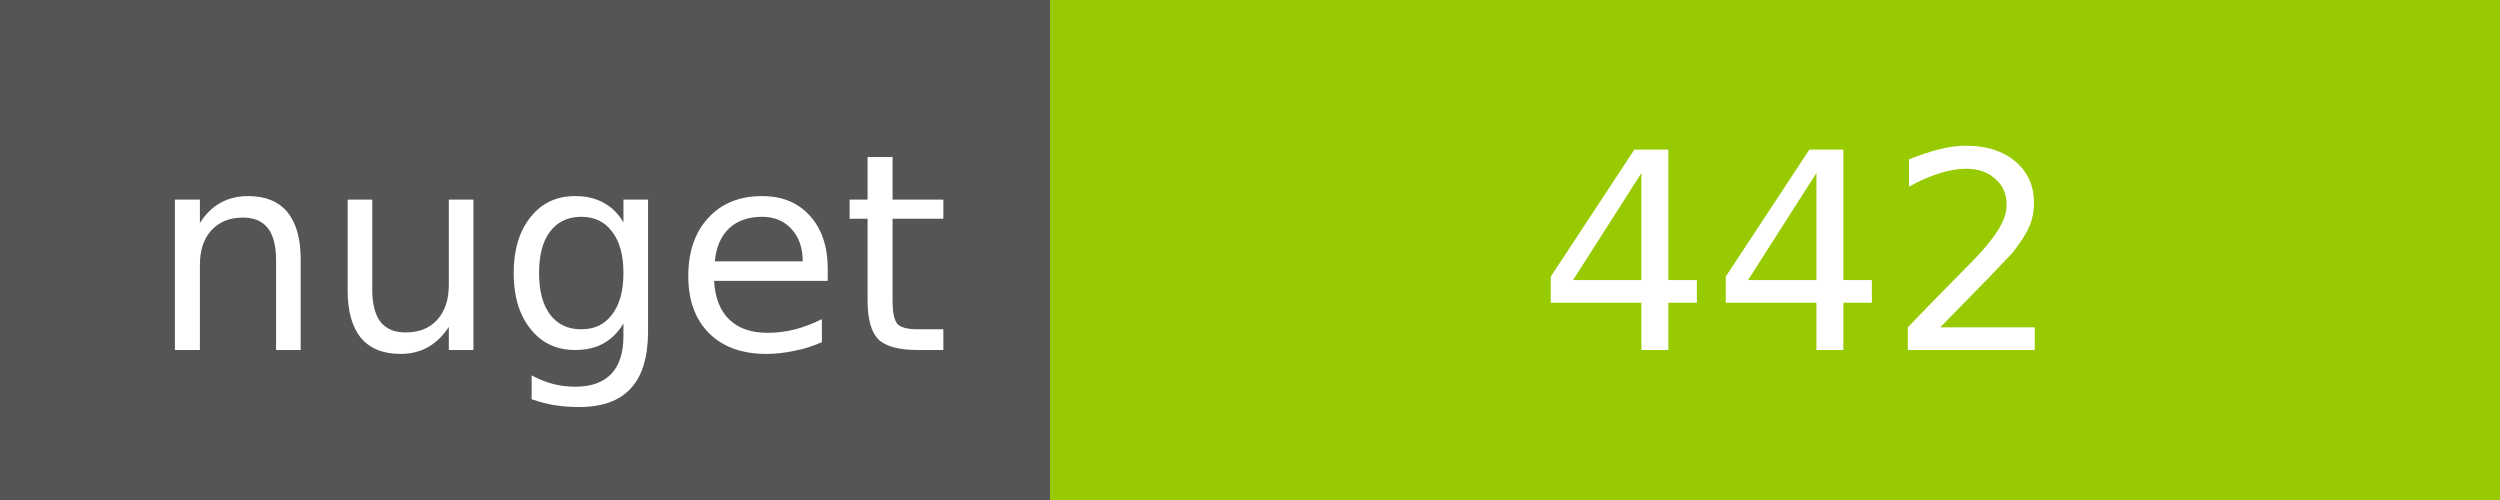
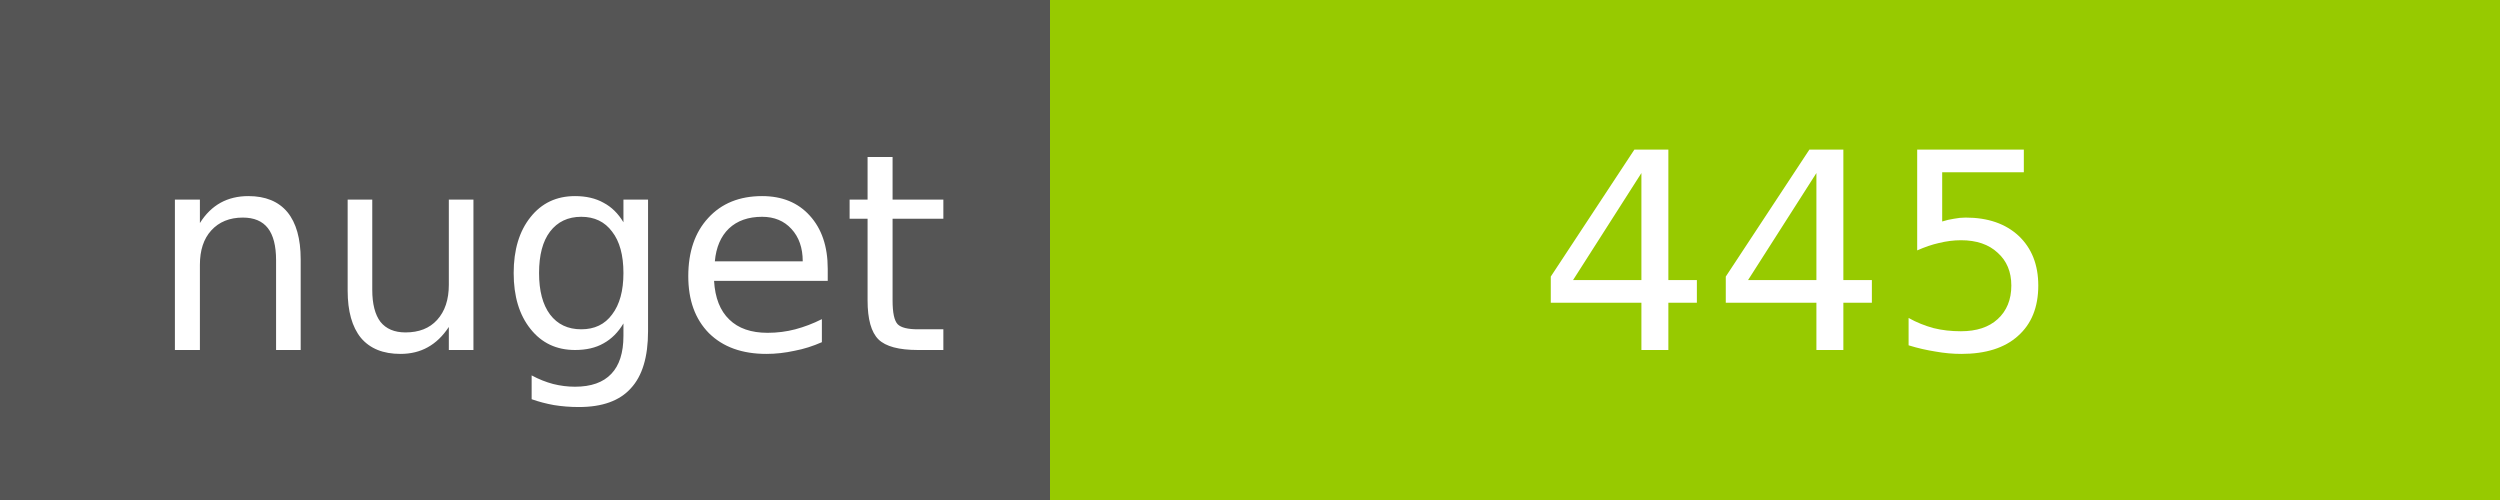
<svg xmlns="http://www.w3.org/2000/svg" width="100" height="20">
  <g shape-rendering="crispEdges">
    <path fill="#555" d="M0 0h42v20H0z" />
    <path fill="#97CA00" d="M42 0h58v20H42z" />
  </g>
  <g fill="#fff" text-anchor="middle" font-family="DejaVu Sans,Verdana,Geneva,sans-serif" font-size="11">
    <text x="22" y="14">nuget</text>
-     <text x="72" y="14">442</text>
+     <text x="72" y="14">445</text>
  </g>
</svg>
